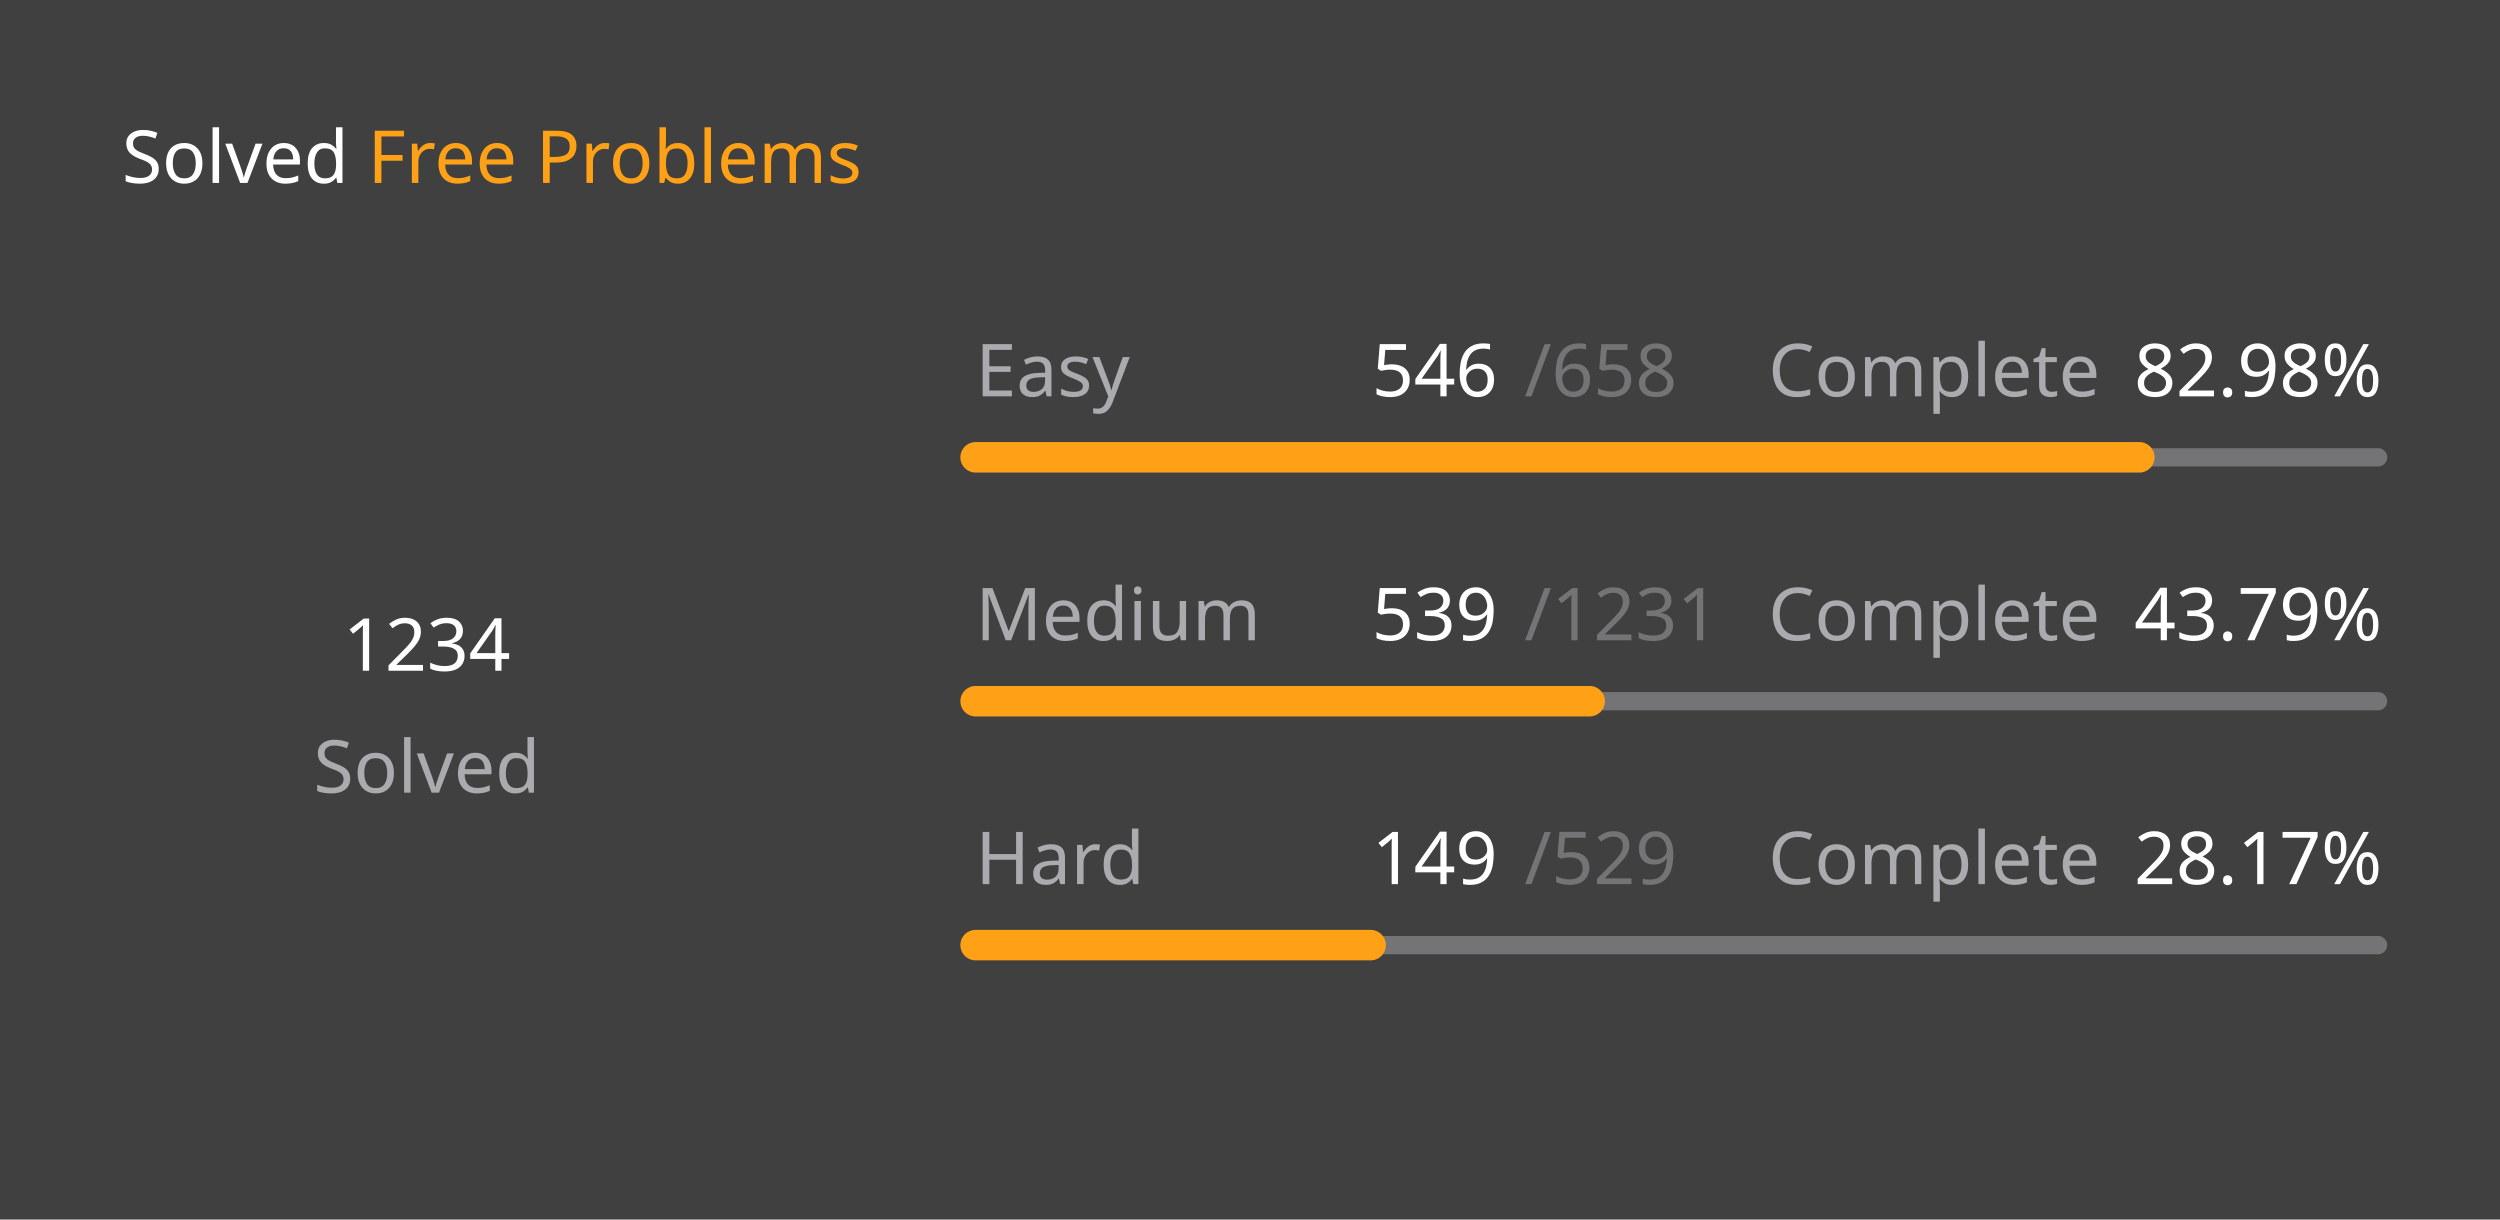
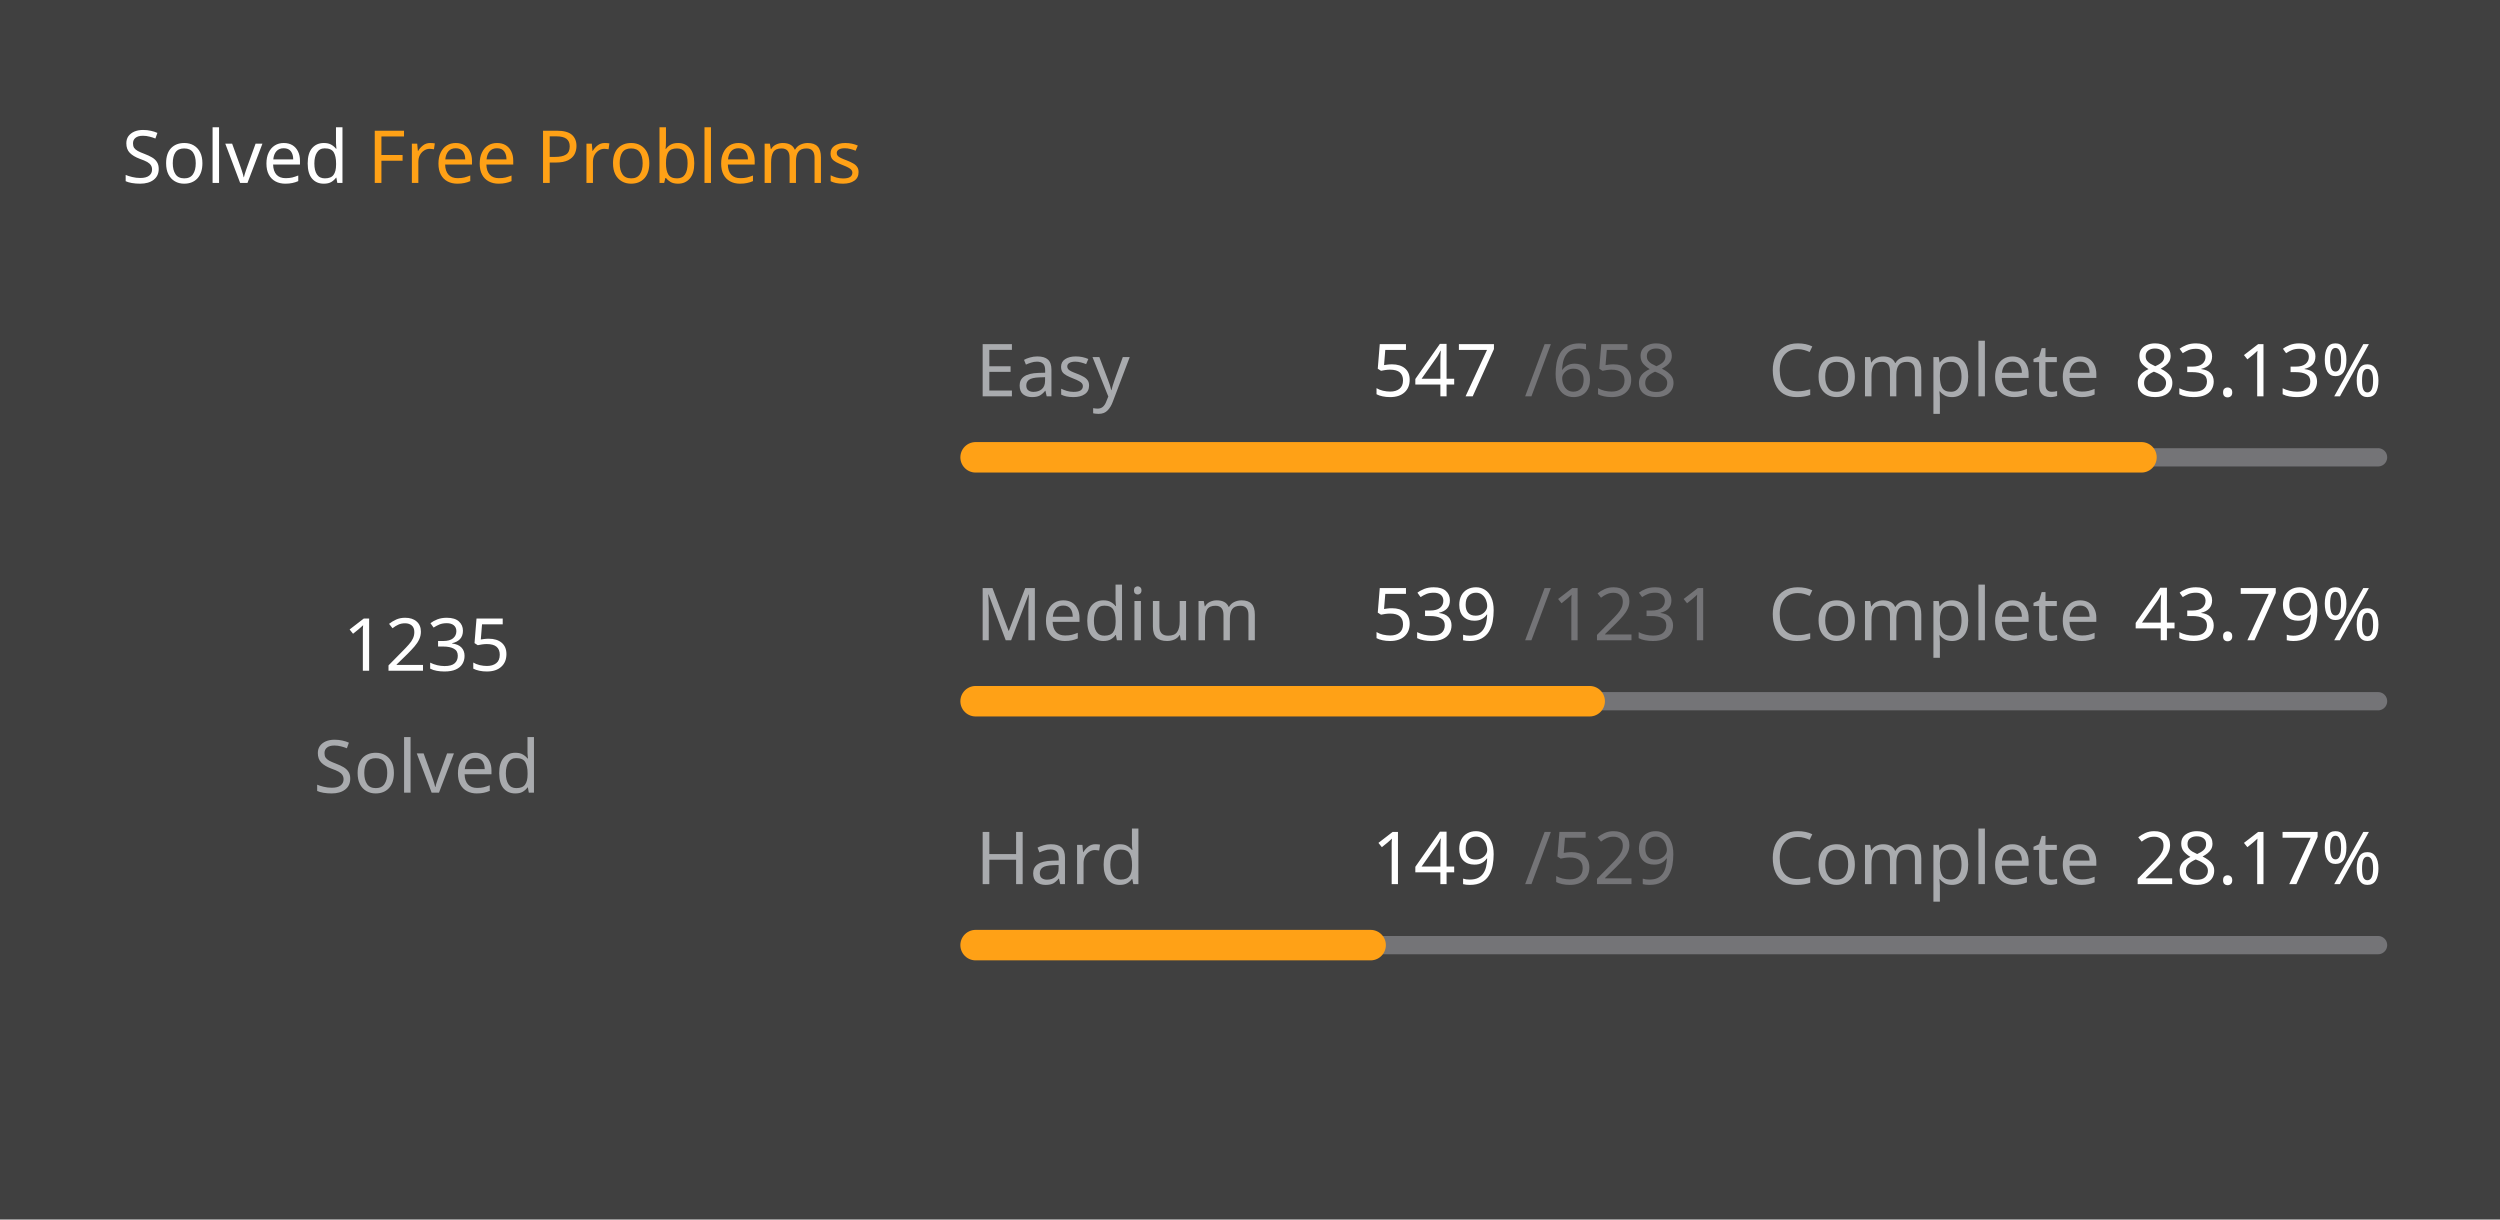
<svg xmlns="http://www.w3.org/2000/svg" version="1.1" height="200" width="410" viewBox="0 0 410 200">
  <style>*{font-family: "Segoe UI", Tahoma, Geneva, Verdana, sans-serif;}</style>
  <style>.title{font-weight: 500;font-size: 1rem;}</style>
  <style>.rotate-90{transform: rotate(-90deg);transform-origin: center;transform-box: fill-box;}</style>
  <style>.state{font-size: .75rem;}</style>
  <style>.light{color: #ffffff;fill: #ffffff;}</style>
  <style>.light-gray{color: #eff2f699;fill: #eff2f699;}</style>
  <style>.dark-gray{color: #ebebf54d;fill: #ebebf54d;}</style>
  <style>.gray{color: #747474;fill: #747474;}</style>
  <style>.orange{color: #ffa116;fill: #ffa116;}</style>
  <style>.background{color: #404040;fill: #404040;}</style>
  <rect fill="#404040" x="0" y="0" width="410" height="200" rx="0.5rem" />
  <g text-anchor="start" text-decoration="1" class="title">
    <text x="20" y="30">
      <tspan class="light">Solved</tspan>
      <tspan class="orange">Free Problems</tspan>
    </text>
  </g>
  <g class="rotate-90">
    <circle fill="none" cx="70" cy="110" r="46" stroke="#747474" stroke-width="3" stroke-linecap="round" />
-     <circle fill="none" cx="70" cy="110" r="46" stroke="#ffa116" stroke-width="5" stroke-linecap="round" stroke-dasharray="147.502 141.525" stroke-dashoffset="0" data-difficult="ALL" />
+     <circle fill="none" cx="70" cy="110" r="46" stroke="#ffa116" stroke-width="5" stroke-linecap="round" stroke-dasharray="147.621 141.405" stroke-dashoffset="0" data-difficult="ALL" />
  </g>
  <g class="state">
    <g text-anchor="middle">
-       <text x="70" y="110" class="light" font-size="1.2rem">1234</text>
+       <text x="70" y="110" class="light" font-size="1.2rem">1235</text>
      <text x="70" y="130" class="light-gray">Solved</text>
    </g>
    <g>
      <text x="160" y="65" class="light-gray">Easy</text>
-       <text x="225" y="65" class="light">546</text>
+       <text x="225" y="65" class="light">547</text>
      <text x="250" y="65" class="dark-gray">/658</text>
      <text x="290" y="65" class="light-gray">Complete</text>
-       <text x="350" y="65" class="light">82.98%</text>
+       <text x="350" y="65" class="light">83.13%</text>
      <path d="M 160 75 L 390 75" stroke-linecap="round" stroke-linejoin="round" stroke="#ebebf54d" stroke-width="3" />
-       <path d="M 160 75 L 350.851 75" stroke-linecap="round" stroke-linejoin="round" stroke="#ffa116" stroke-width="5" />
+       <path d="M 160 75 L 351.201 75" stroke-linecap="round" stroke-linejoin="round" stroke="#ffa116" stroke-width="5" />
    </g>
    <g>
      <text x="160" y="105" class="light-gray">Medium</text>
      <text x="225" y="105" class="light">539</text>
      <text x="250" y="105" class="dark-gray">/1231</text>
      <text x="290" y="105" class="light-gray">Complete</text>
      <text x="350" y="105" class="light">43.79%</text>
      <path d="M 160 115 L 390 115" stroke-linecap="round" stroke-linejoin="round" stroke="#ebebf54d" stroke-width="3" />
      <path d="M 160 115 L 260.707 115" stroke-linecap="round" stroke-linejoin="round" stroke="#ffa116" stroke-width="5" />
    </g>
    <g>
      <text x="160" y="145" class="light-gray">Hard</text>
      <text x="225" y="145" class="light">149</text>
      <text x="250" y="145" class="dark-gray">/529</text>
      <text x="290" y="145" class="light-gray">Complete</text>
      <text x="350" y="145" class="light">28.17%</text>
      <path d="M 160 155 L 390 155" stroke-linecap="round" stroke-linejoin="round" stroke="#ebebf54d" stroke-width="3" />
      <path d="M 160 155 L 224.783 155" stroke-linecap="round" stroke-linejoin="round" stroke="#ffa116" stroke-width="5" />
    </g>
  </g>
</svg>
